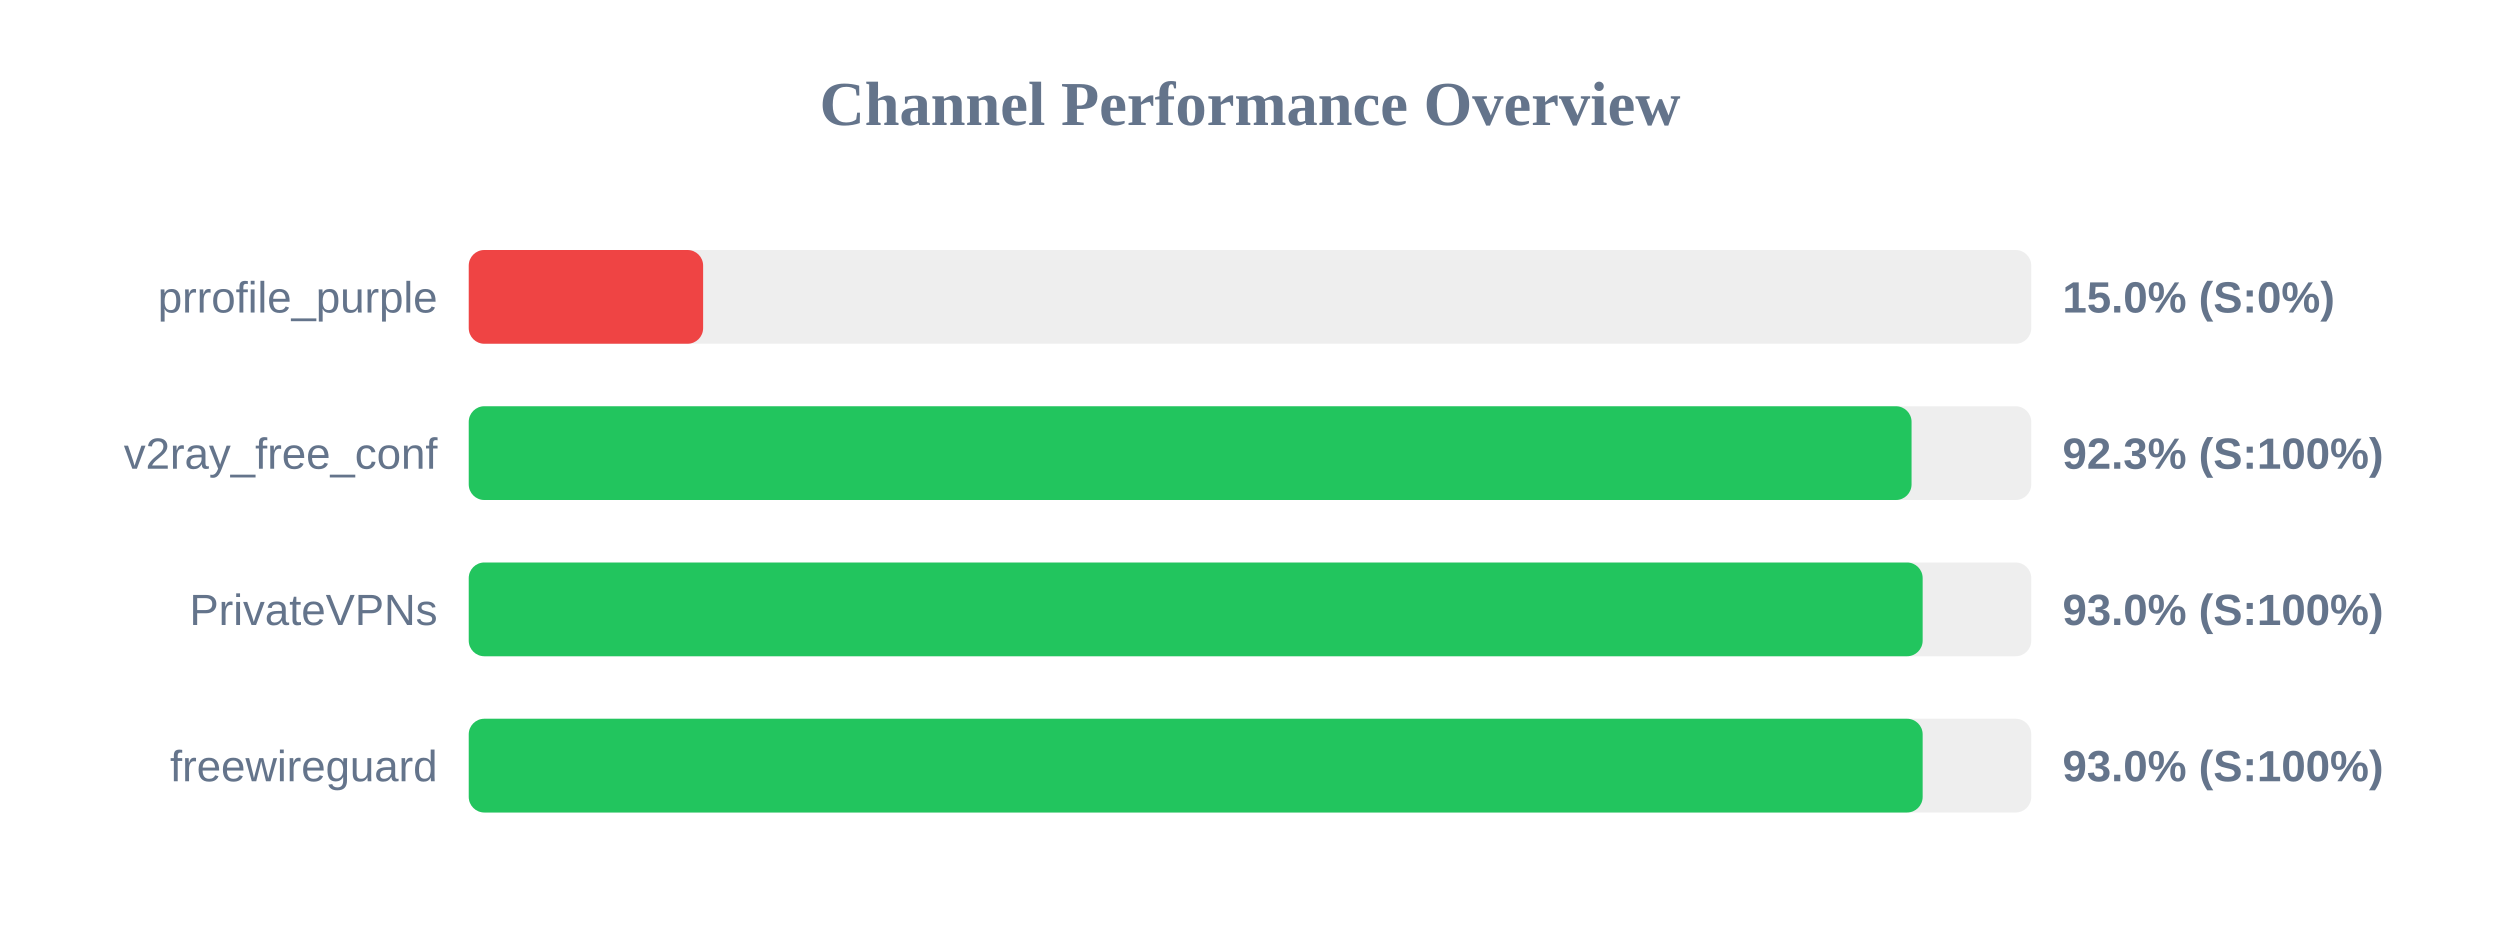
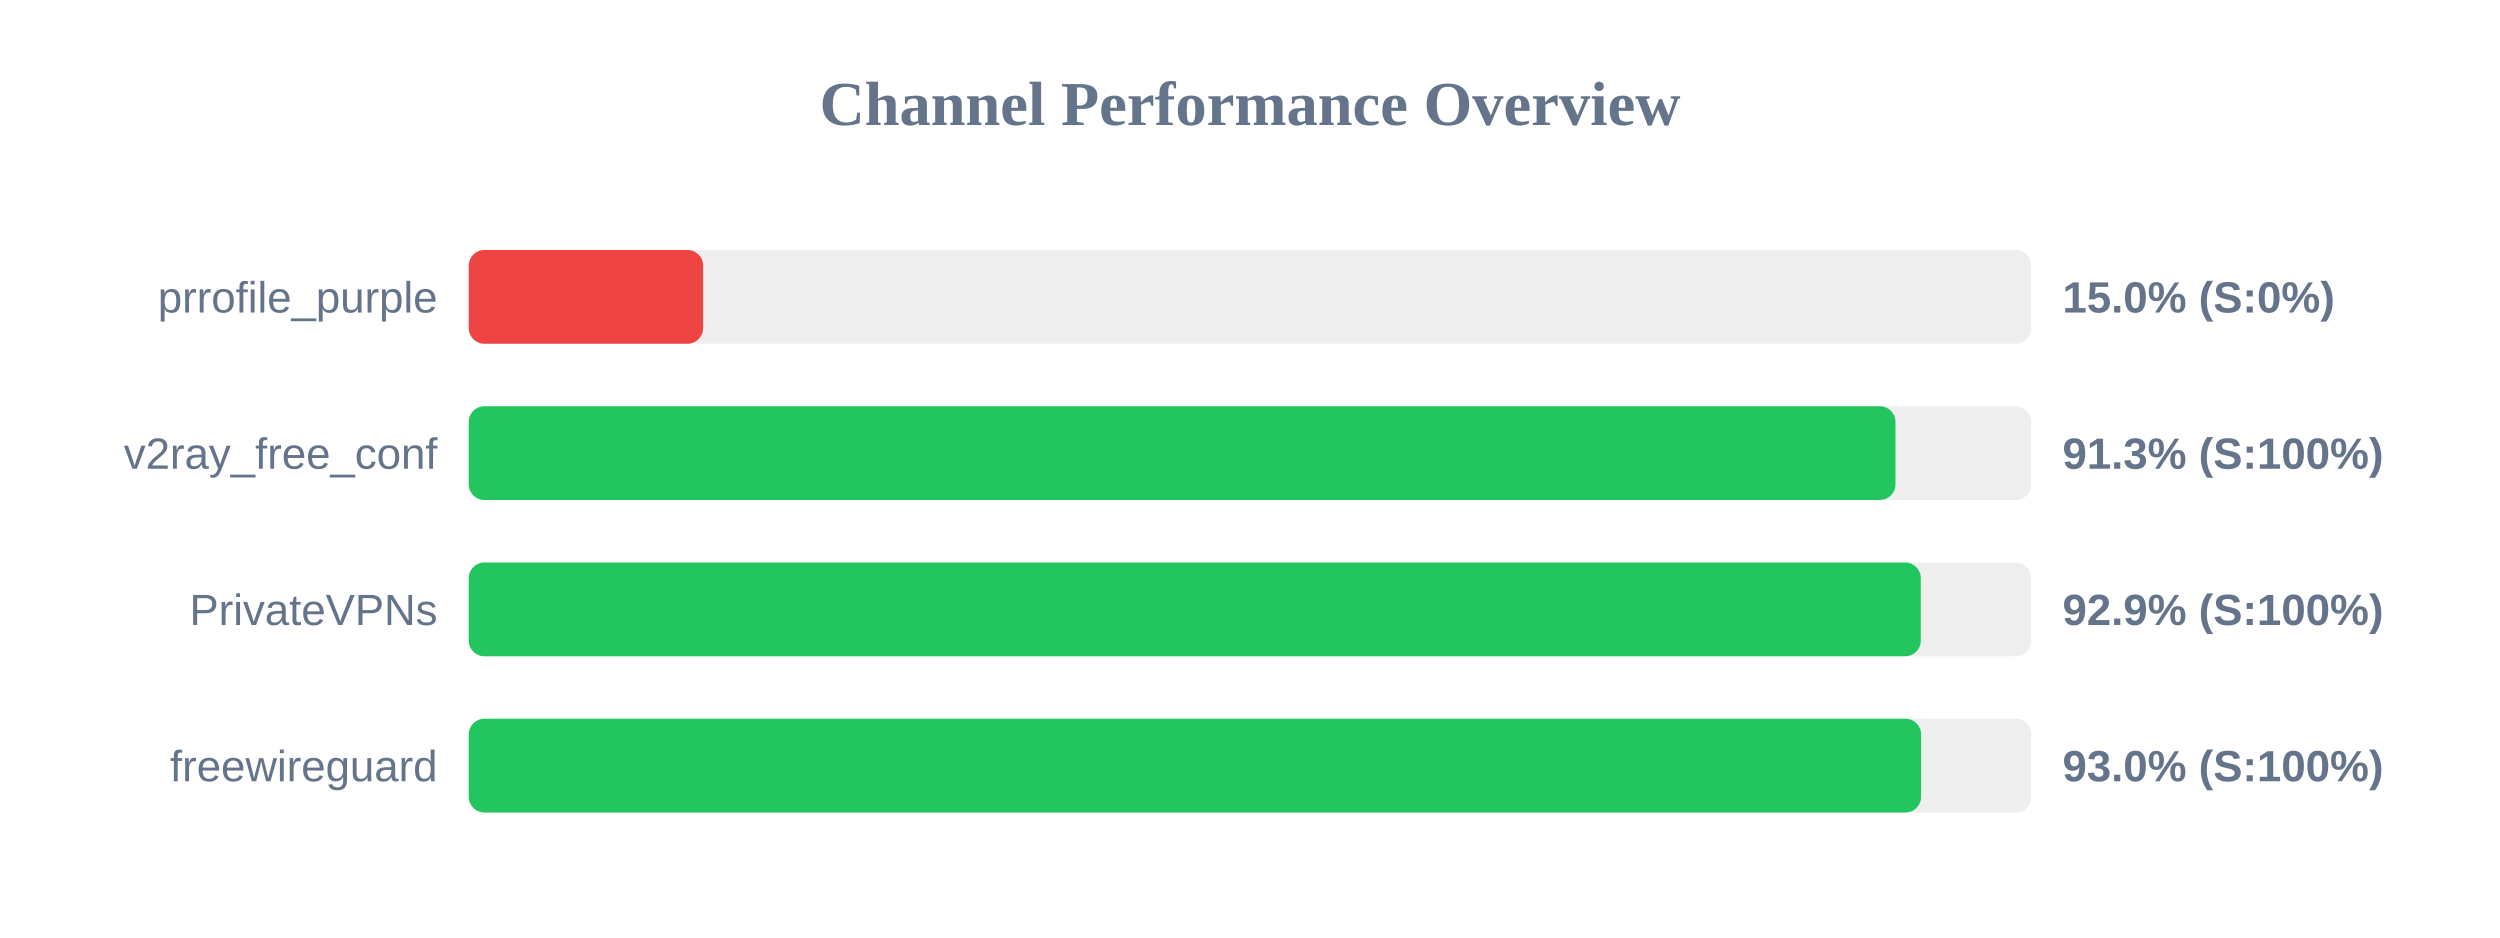
<svg xmlns="http://www.w3.org/2000/svg" width="800" height="300" version="1.1">
  <style>
        .row { font: 14px Arial; fill: #64748b; }
        .score { font: bold 14px Arial; fill: #64748b; }
    </style>
  <text x="400" y="40" text-anchor="middle" font-size="20px" font-weight="bold" fill="#64748b">Channel Performance Overview</text>
  <rect x="150" y="80" width="500" height="30" fill="#eee" rx="5" />
  <rect x="150" y="80" width="75.0" height="30" fill="#ef4444" rx="5" />
  <text x="140" y="100" text-anchor="end" class="row">prrofile_purple</text>
  <text x="660" y="100" text-anchor="start" class="score">15.0% (S:0%)</text>
  <rect x="150" y="130" width="500" height="30" fill="#eee" rx="5" />
-   <rect x="150" y="130" width="461.7" height="30" fill="#22c55e" rx="5" />
+   <rect x="150" y="130" width="456.55" height="30" fill="#22c55e" rx="5" />
  <text x="140" y="150" text-anchor="end" class="row">v2ray_free_conf</text>
-   <text x="660" y="150" text-anchor="start" class="score">92.3% (S:100%)</text>
+   <text x="660" y="150" text-anchor="start" class="score">91.3% (S:100%)</text>
  <rect x="150" y="180" width="500" height="30" fill="#eee" rx="5" />
-   <rect x="150" y="180" width="465.25" height="30" fill="#22c55e" rx="5" />
+   <rect x="150" y="180" width="464.65" height="30" fill="#22c55e" rx="5" />
  <text x="140" y="200" text-anchor="end" class="row">PrivateVPNs</text>
-   <text x="660" y="200" text-anchor="start" class="score">93.0% (S:100%)</text>
+   <text x="660" y="200" text-anchor="start" class="score">92.9% (S:100%)</text>
  <rect x="150" y="230" width="500" height="30" fill="#eee" rx="5" />
-   <rect x="150" y="230" width="465.25" height="30" fill="#22c55e" rx="5" />
+   <rect x="150" y="230" width="464.75" height="30" fill="#22c55e" rx="5" />
  <text x="140" y="250" text-anchor="end" class="row">freewireguard</text>
  <text x="660" y="250" text-anchor="start" class="score">93.0% (S:100%)</text>
</svg>
